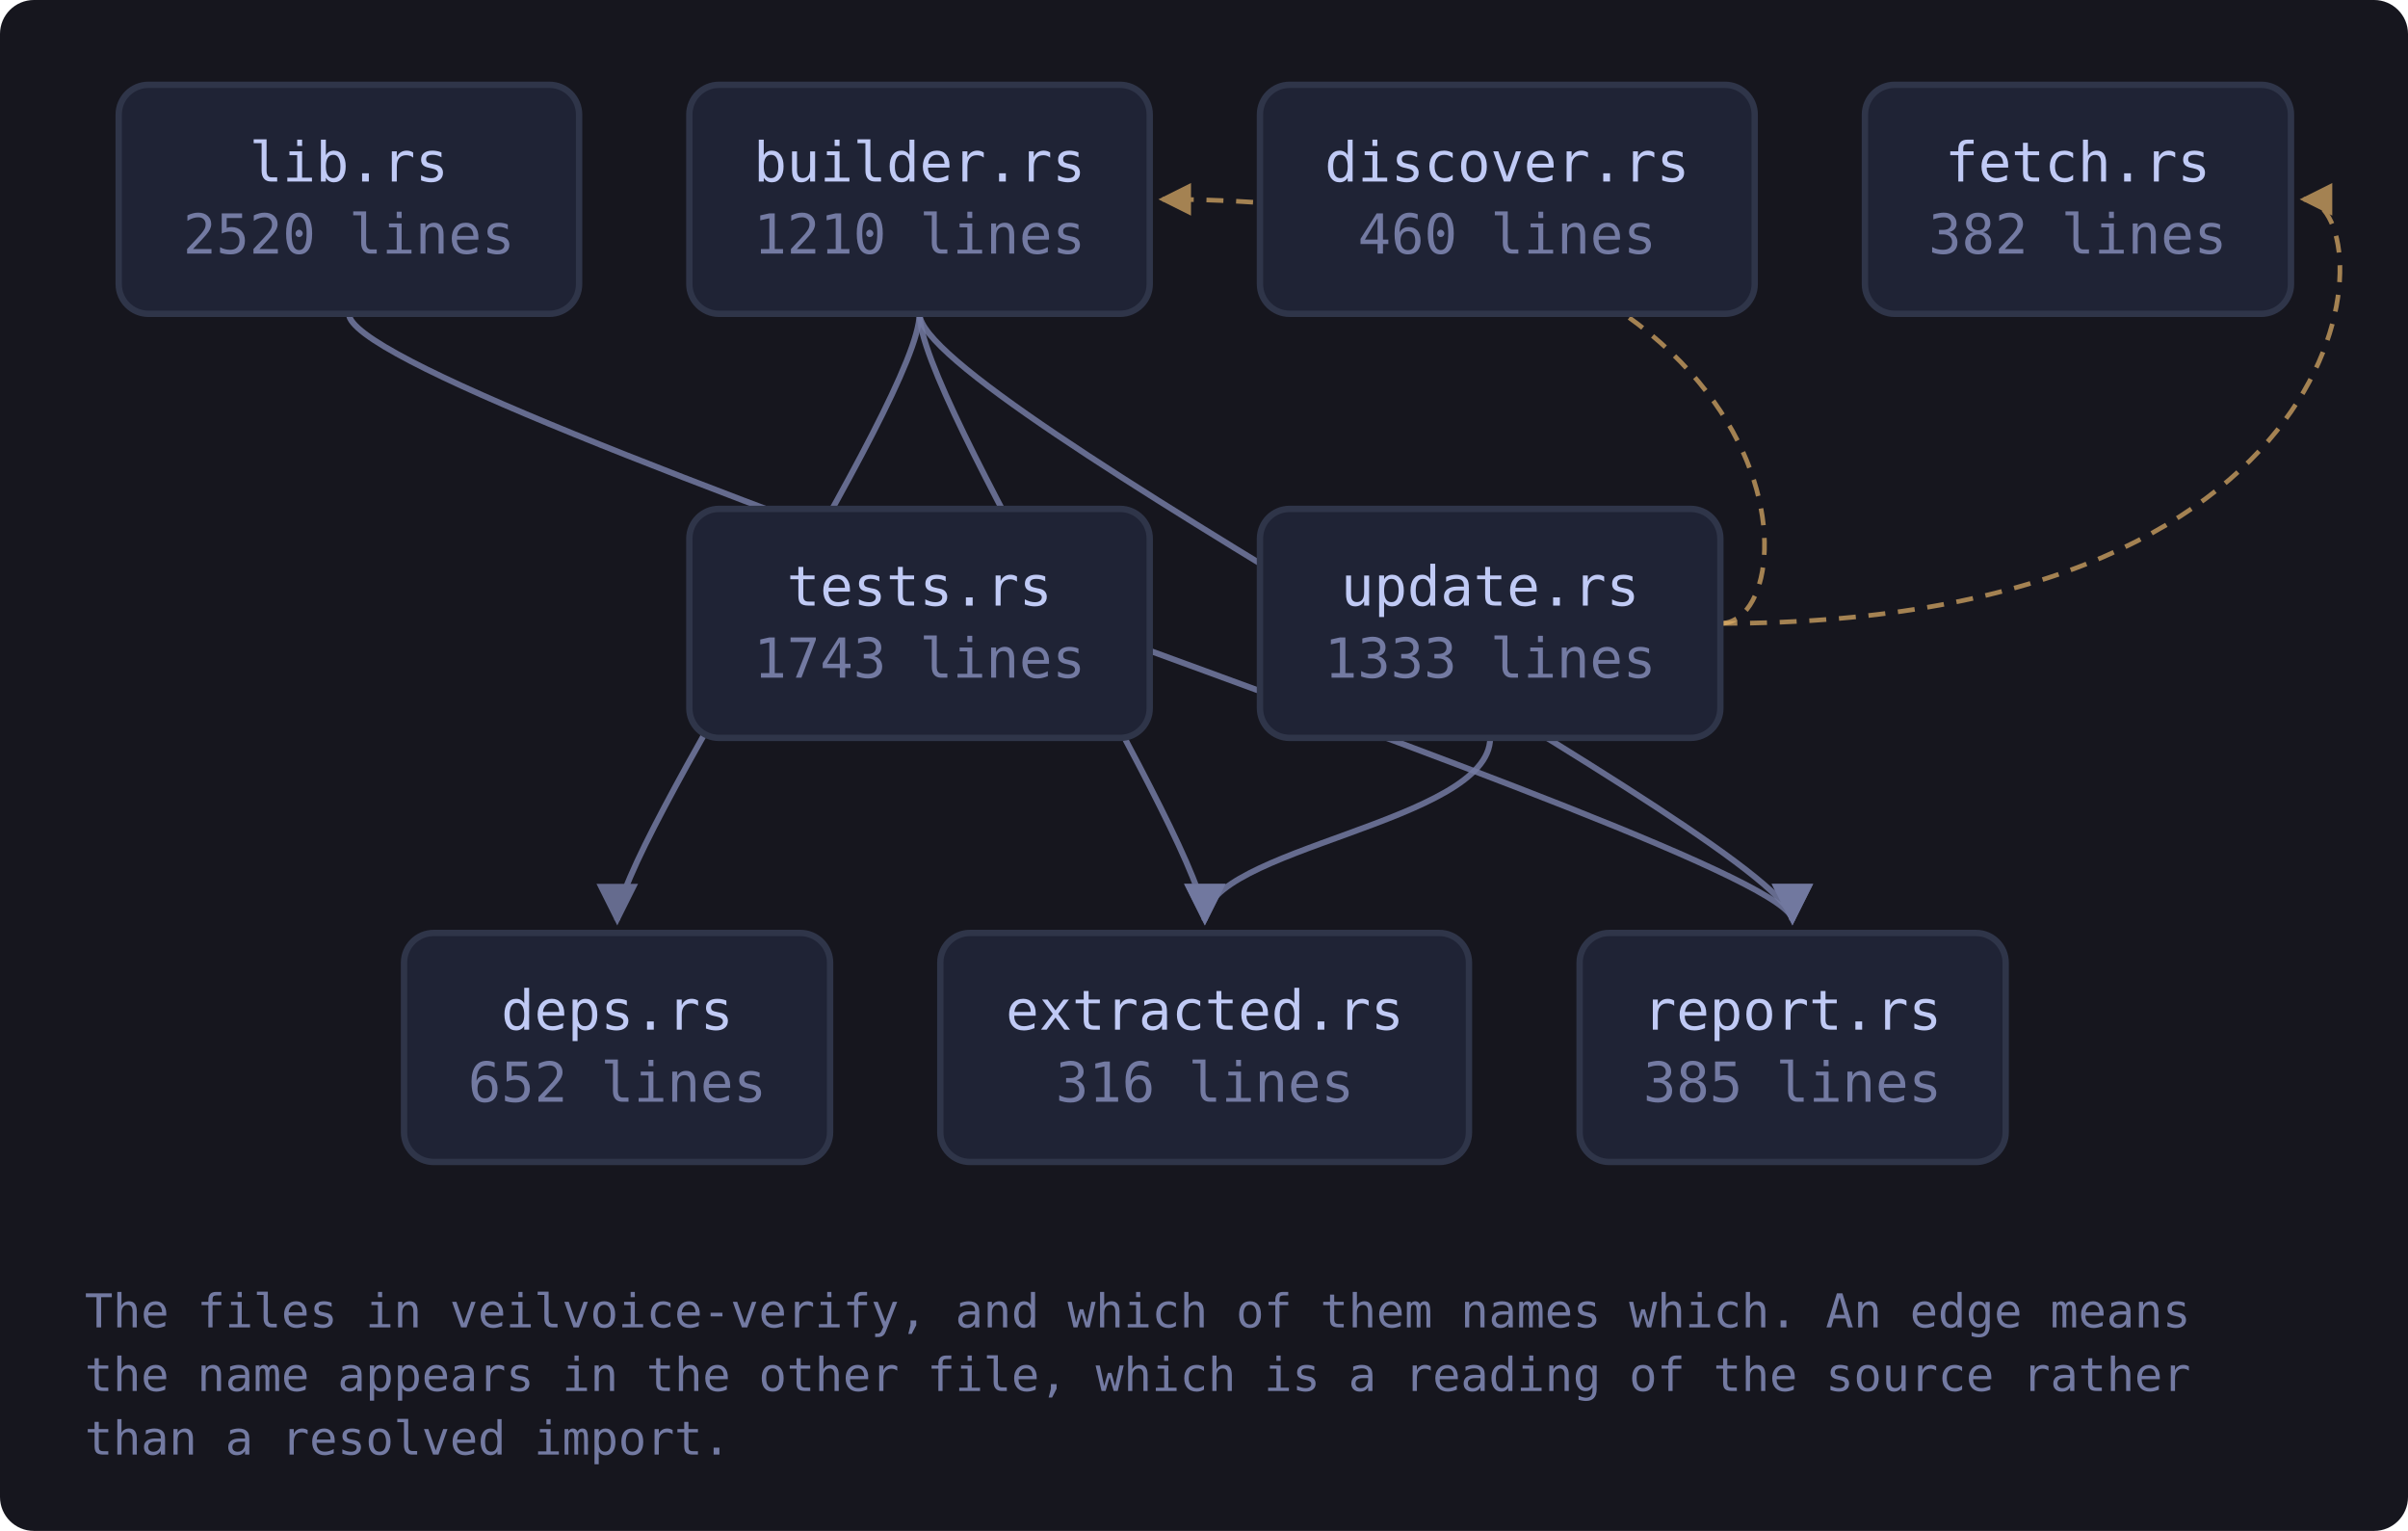
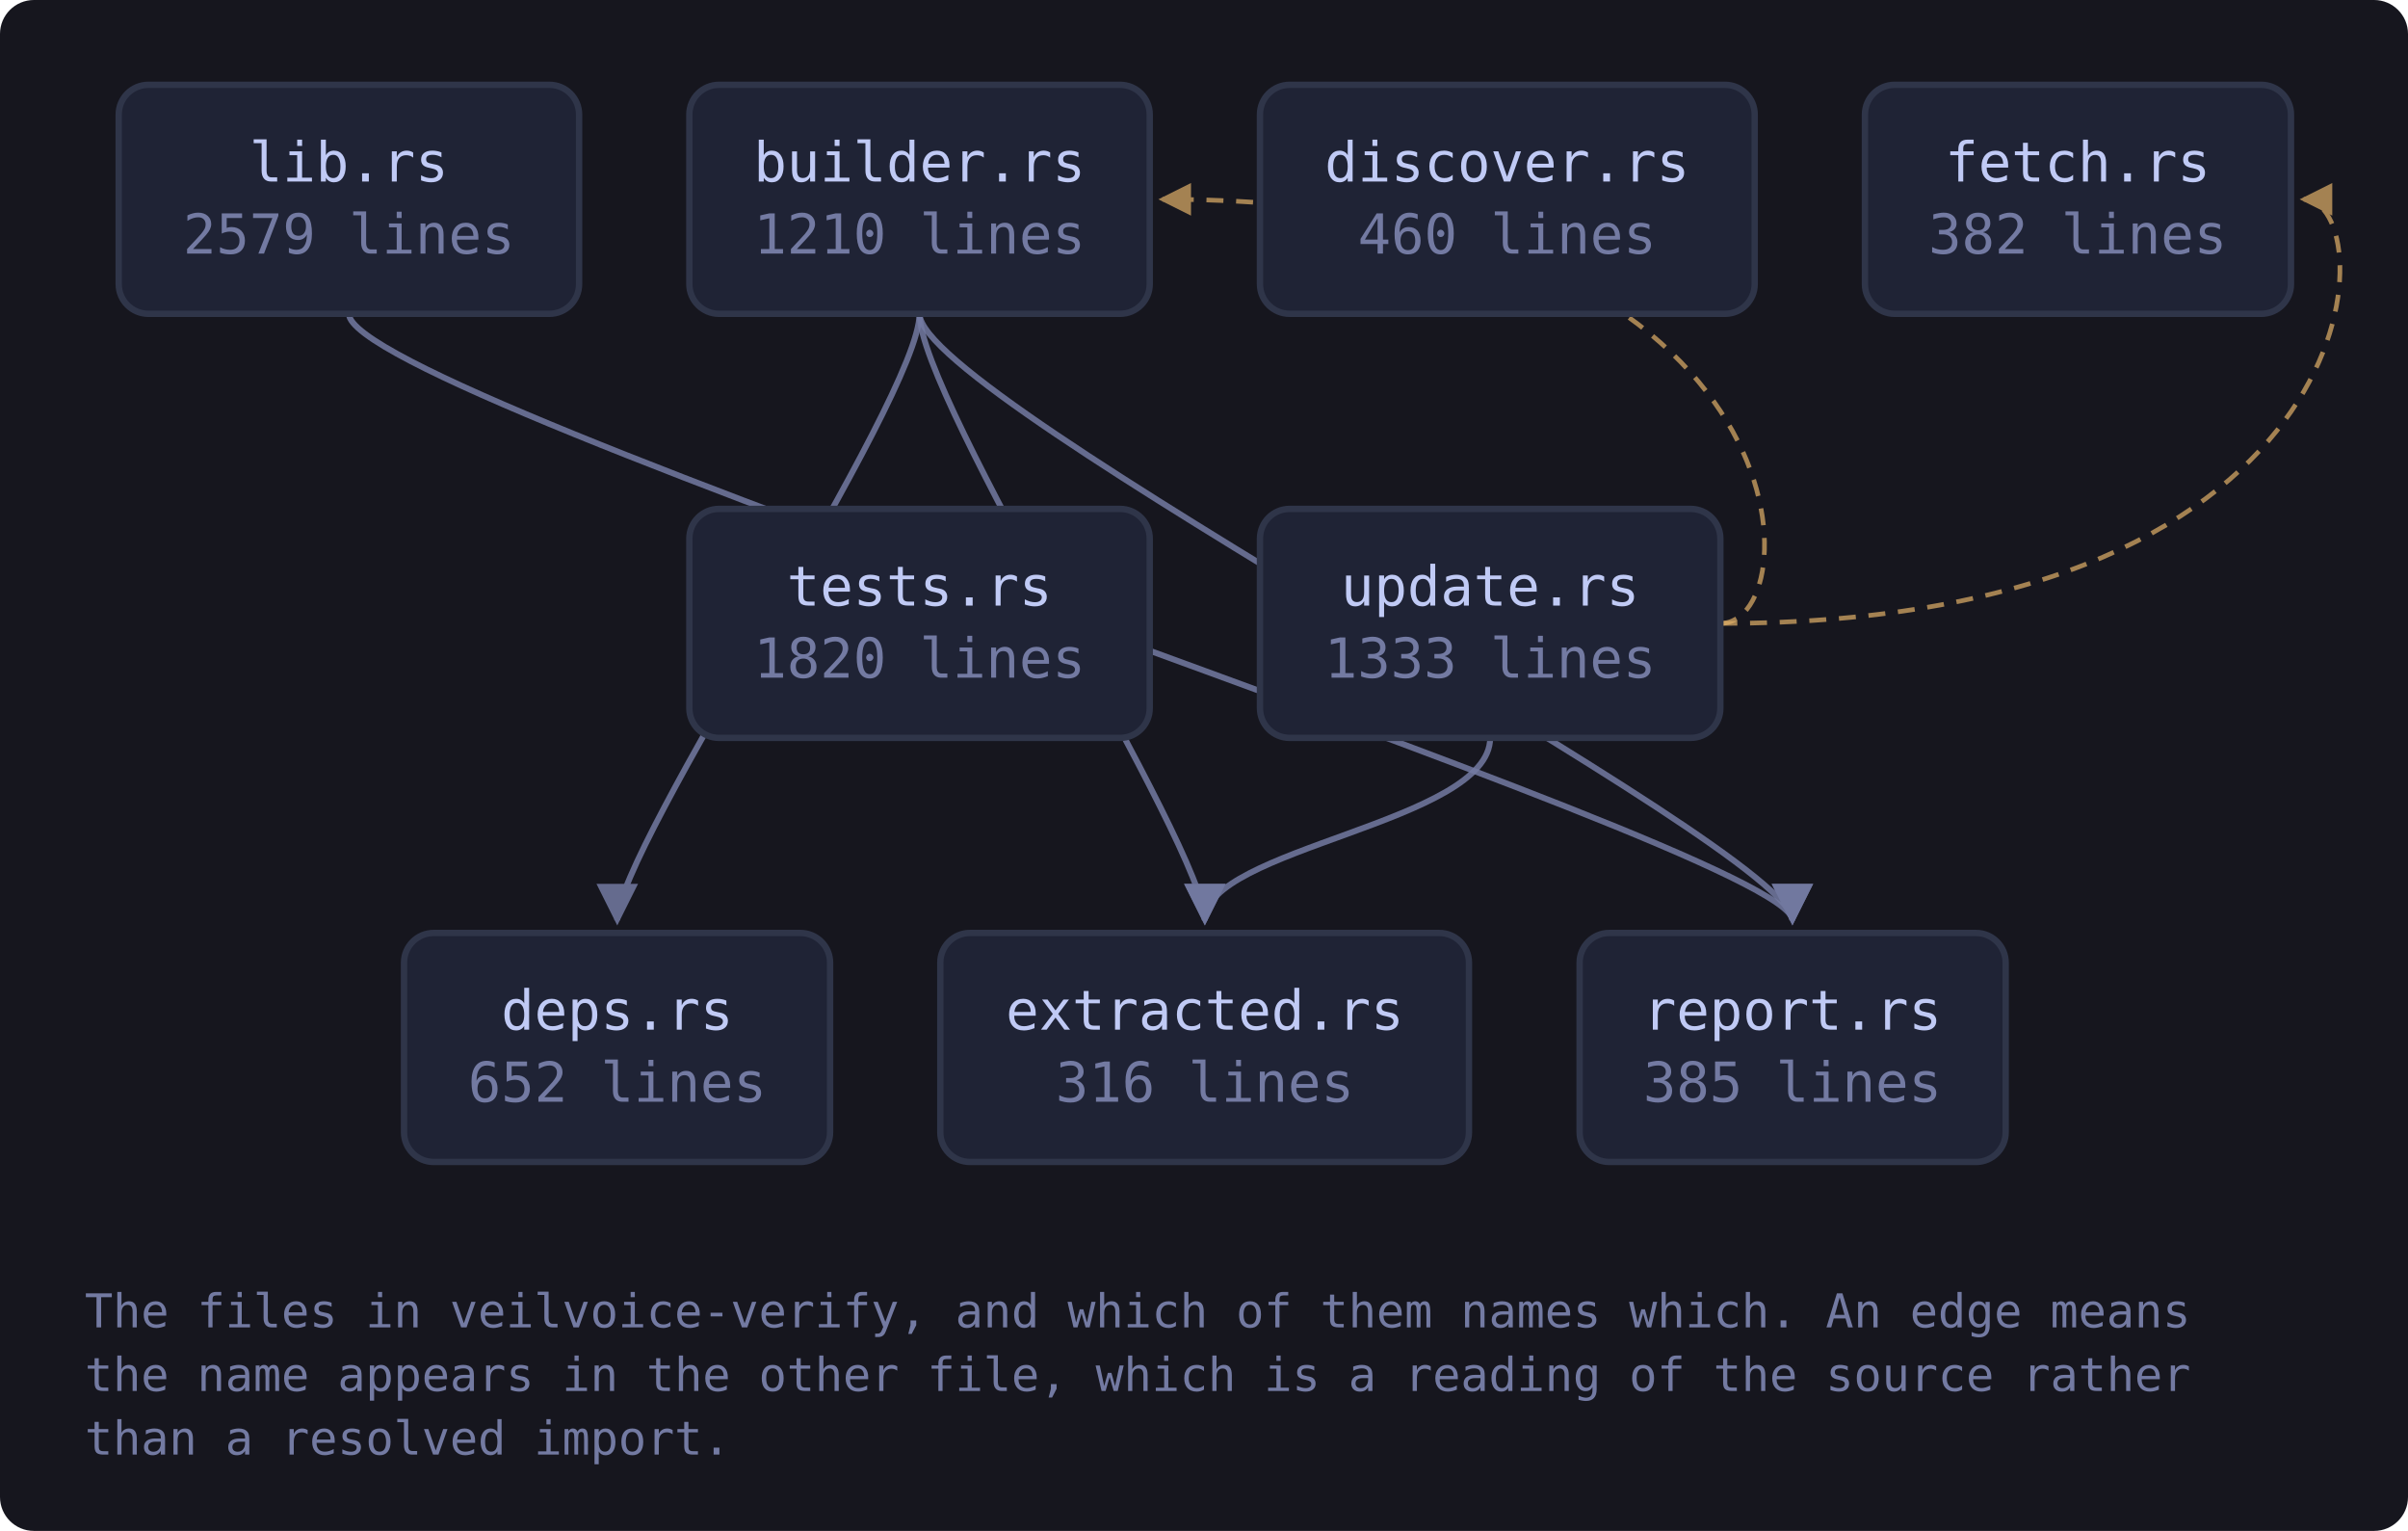
<svg xmlns="http://www.w3.org/2000/svg" viewBox="0 0 568 361" width="568" height="361" style="max-width:100%;height:auto" role="img" aria-label="flowchart">
  <defs>
    <marker id="a-muted" viewBox="0 0 8 8" refX="7" refY="4" markerWidth="7" markerHeight="7" orient="auto-start-reverse">
      <path d="M0 0 L8 4 L0 8 z" fill="var(--muted, #737aa2)" />
    </marker>
    <marker id="a-warn" viewBox="0 0 8 8" refX="7" refY="4" markerWidth="7" markerHeight="7" orient="auto-start-reverse">
      <path d="M0 0 L8 4 L0 8 z" fill="var(--warn, #e0af68)" />
    </marker>
    <marker id="a-accent" viewBox="0 0 8 8" refX="7" refY="4" markerWidth="7" markerHeight="7" orient="auto-start-reverse">
      <path d="M0 0 L8 4 L0 8 z" fill="var(--accent, #7aa2f7)" />
    </marker>
    <marker id="a-cyan" viewBox="0 0 8 8" refX="7" refY="4" markerWidth="7" markerHeight="7" orient="auto-start-reverse">
      <path d="M0 0 L8 4 L0 8 z" fill="var(--cyan, #7dcfff)" />
    </marker>
    <marker id="a-accent-2" viewBox="0 0 8 8" refX="7" refY="4" markerWidth="7" markerHeight="7" orient="auto-start-reverse">
      <path d="M0 0 L8 4 L0 8 z" fill="var(--accent-2, #bb9af7)" />
    </marker>
  </defs>
  <rect x="0" y="0" width="568" height="361" fill="var(--bg-inset, #16161e)" rx="8" />
  <path d="M216.9 74.0 C 216.9 94.0, 145.6 200.0, 145.6 217.0" fill="none" stroke="var(--muted, #737aa2)" stroke-width="1.4" opacity="0.85" marker-end="url(#a-muted)" />
  <path d="M216.9 74.0 C 216.9 94.0, 284.2 200.0, 284.2 217.0" fill="none" stroke="var(--muted, #737aa2)" stroke-width="1.4" opacity="0.85" marker-end="url(#a-muted)" />
  <path d="M216.9 74.0 C 216.9 94.0, 422.8 200.0, 422.8 217.0" fill="none" stroke="var(--muted, #737aa2)" stroke-width="1.4" opacity="0.85" marker-end="url(#a-muted)" />
  <path d="M82.3 74.0 C 82.3 94.0, 422.8 200.0, 422.8 217.0" fill="none" stroke="var(--muted, #737aa2)" stroke-width="1.4" opacity="0.85" marker-end="url(#a-muted)" />
  <path d="M405.8 147.0 C 427.8 147.0, 427.8 47.0, 274.2 47.0" fill="none" stroke="var(--warn, #e0af68)" stroke-width="1.1" opacity="0.7" stroke-dasharray="4 3" marker-end="url(#a-warn)" />
  <path d="M351.5 174.0 C 351.5 194.0, 284.2 200.0, 284.2 217.0" fill="none" stroke="var(--muted, #737aa2)" stroke-width="1.4" opacity="0.85" marker-end="url(#a-muted)" />
  <path d="M405.8 147.0 C 562.4 147.0, 562.4 47.0, 543.4 47.0" fill="none" stroke="var(--warn, #e0af68)" stroke-width="1.1" opacity="0.7" stroke-dasharray="4 3" marker-end="url(#a-warn)" />
  <a href="https://github.com/tilas01/veilvoice/blob/main/crates/veilvoice-verify/src/lib.rs" target="_blank" rel="noopener noreferrer">
    <rect x="28.0" y="20.0" width="108.6" height="54.0" rx="7" fill="var(--bg-soft, #1f2335)" stroke="var(--border, #2f3549)" stroke-width="1.5" />
    <text x="82.3" y="42.8" font-family="ui-monospace, SFMono-Regular, Menlo, Consolas, monospace" font-size="13" fill="var(--fg, #c0caf5)" text-anchor="middle">lib.rs</text>
-     <text x="82.3" y="59.8" font-family="ui-monospace, SFMono-Regular, Menlo, Consolas, monospace" font-size="13" fill="var(--muted, #737aa2)" text-anchor="middle">2520 lines</text>
+     <text x="82.3" y="59.8" font-family="ui-monospace, SFMono-Regular, Menlo, Consolas, monospace" font-size="13" fill="var(--muted, #737aa2)" text-anchor="middle">2579 lines</text>
  </a>
  <a href="https://github.com/tilas01/veilvoice/blob/main/crates/veilvoice-verify/src/builder.rs" target="_blank" rel="noopener noreferrer">
    <rect x="162.6" y="20.0" width="108.6" height="54.0" rx="7" fill="var(--bg-soft, #1f2335)" stroke="var(--border, #2f3549)" stroke-width="1.5" />
    <text x="216.9" y="42.8" font-family="ui-monospace, SFMono-Regular, Menlo, Consolas, monospace" font-size="13" fill="var(--fg, #c0caf5)" text-anchor="middle">builder.rs</text>
    <text x="216.9" y="59.8" font-family="ui-monospace, SFMono-Regular, Menlo, Consolas, monospace" font-size="13" fill="var(--muted, #737aa2)" text-anchor="middle">1210 lines</text>
  </a>
  <a href="https://github.com/tilas01/veilvoice/blob/main/crates/veilvoice-verify/src/deps.rs" target="_blank" rel="noopener noreferrer">
    <rect x="95.3" y="220.0" width="100.5" height="54.0" rx="7" fill="var(--bg-soft, #1f2335)" stroke="var(--border, #2f3549)" stroke-width="1.5" />
    <text x="145.6" y="242.8" font-family="ui-monospace, SFMono-Regular, Menlo, Consolas, monospace" font-size="13" fill="var(--fg, #c0caf5)" text-anchor="middle">deps.rs</text>
    <text x="145.6" y="259.8" font-family="ui-monospace, SFMono-Regular, Menlo, Consolas, monospace" font-size="13" fill="var(--muted, #737aa2)" text-anchor="middle">652 lines</text>
  </a>
  <a href="https://github.com/tilas01/veilvoice/blob/main/crates/veilvoice-verify/src/discover.rs" target="_blank" rel="noopener noreferrer">
    <rect x="297.2" y="20.0" width="116.7" height="54.0" rx="7" fill="var(--bg-soft, #1f2335)" stroke="var(--border, #2f3549)" stroke-width="1.5" />
    <text x="355.5" y="42.8" font-family="ui-monospace, SFMono-Regular, Menlo, Consolas, monospace" font-size="13" fill="var(--fg, #c0caf5)" text-anchor="middle">discover.rs</text>
    <text x="355.5" y="59.8" font-family="ui-monospace, SFMono-Regular, Menlo, Consolas, monospace" font-size="13" fill="var(--muted, #737aa2)" text-anchor="middle">460 lines</text>
  </a>
  <a href="https://github.com/tilas01/veilvoice/blob/main/crates/veilvoice-verify/src/extracted.rs" target="_blank" rel="noopener noreferrer">
    <rect x="221.8" y="220.0" width="124.7" height="54.0" rx="7" fill="var(--bg-soft, #1f2335)" stroke="var(--border, #2f3549)" stroke-width="1.5" />
    <text x="284.2" y="242.8" font-family="ui-monospace, SFMono-Regular, Menlo, Consolas, monospace" font-size="13" fill="var(--fg, #c0caf5)" text-anchor="middle">extracted.rs</text>
    <text x="284.2" y="259.8" font-family="ui-monospace, SFMono-Regular, Menlo, Consolas, monospace" font-size="13" fill="var(--muted, #737aa2)" text-anchor="middle">316 lines</text>
  </a>
  <a href="https://github.com/tilas01/veilvoice/blob/main/crates/veilvoice-verify/src/fetch.rs" target="_blank" rel="noopener noreferrer">
    <rect x="439.9" y="20.0" width="100.5" height="54.0" rx="7" fill="var(--bg-soft, #1f2335)" stroke="var(--border, #2f3549)" stroke-width="1.5" />
    <text x="490.1" y="42.8" font-family="ui-monospace, SFMono-Regular, Menlo, Consolas, monospace" font-size="13" fill="var(--fg, #c0caf5)" text-anchor="middle">fetch.rs</text>
    <text x="490.1" y="59.8" font-family="ui-monospace, SFMono-Regular, Menlo, Consolas, monospace" font-size="13" fill="var(--muted, #737aa2)" text-anchor="middle">382 lines</text>
  </a>
  <a href="https://github.com/tilas01/veilvoice/blob/main/crates/veilvoice-verify/src/report.rs" target="_blank" rel="noopener noreferrer">
    <rect x="372.6" y="220.0" width="100.5" height="54.0" rx="7" fill="var(--bg-soft, #1f2335)" stroke="var(--border, #2f3549)" stroke-width="1.5" />
    <text x="422.8" y="242.8" font-family="ui-monospace, SFMono-Regular, Menlo, Consolas, monospace" font-size="13" fill="var(--fg, #c0caf5)" text-anchor="middle">report.rs</text>
    <text x="422.8" y="259.8" font-family="ui-monospace, SFMono-Regular, Menlo, Consolas, monospace" font-size="13" fill="var(--muted, #737aa2)" text-anchor="middle">385 lines</text>
  </a>
  <a href="https://github.com/tilas01/veilvoice/blob/main/crates/veilvoice-verify/src/tests.rs" target="_blank" rel="noopener noreferrer">
    <rect x="162.6" y="120.0" width="108.6" height="54.0" rx="7" fill="var(--bg-soft, #1f2335)" stroke="var(--border, #2f3549)" stroke-width="1.5" />
    <text x="216.9" y="142.8" font-family="ui-monospace, SFMono-Regular, Menlo, Consolas, monospace" font-size="13" fill="var(--fg, #c0caf5)" text-anchor="middle">tests.rs</text>
-     <text x="216.9" y="159.8" font-family="ui-monospace, SFMono-Regular, Menlo, Consolas, monospace" font-size="13" fill="var(--muted, #737aa2)" text-anchor="middle">1743 lines</text>
+     <text x="216.9" y="159.8" font-family="ui-monospace, SFMono-Regular, Menlo, Consolas, monospace" font-size="13" fill="var(--muted, #737aa2)" text-anchor="middle">1820 lines</text>
  </a>
  <a href="https://github.com/tilas01/veilvoice/blob/main/crates/veilvoice-verify/src/update.rs" target="_blank" rel="noopener noreferrer">
    <rect x="297.2" y="120.0" width="108.6" height="54.0" rx="7" fill="var(--bg-soft, #1f2335)" stroke="var(--border, #2f3549)" stroke-width="1.5" />
    <text x="351.5" y="142.8" font-family="ui-monospace, SFMono-Regular, Menlo, Consolas, monospace" font-size="13" fill="var(--fg, #c0caf5)" text-anchor="middle">update.rs</text>
    <text x="351.5" y="159.8" font-family="ui-monospace, SFMono-Regular, Menlo, Consolas, monospace" font-size="13" fill="var(--muted, #737aa2)" text-anchor="middle">1333 lines</text>
  </a>
  <text x="20.0" y="313.0" font-family="ui-monospace, SFMono-Regular, Menlo, Consolas, monospace" font-size="11" fill="var(--muted, #737aa2)">The files in veilvoice-verify, and which of them names which. An edge means</text>
  <text x="20.0" y="328.0" font-family="ui-monospace, SFMono-Regular, Menlo, Consolas, monospace" font-size="11" fill="var(--muted, #737aa2)">the name appears in the other file, which is a reading of the source rather</text>
  <text x="20.0" y="343.0" font-family="ui-monospace, SFMono-Regular, Menlo, Consolas, monospace" font-size="11" fill="var(--muted, #737aa2)">than a resolved import.</text>
</svg>
